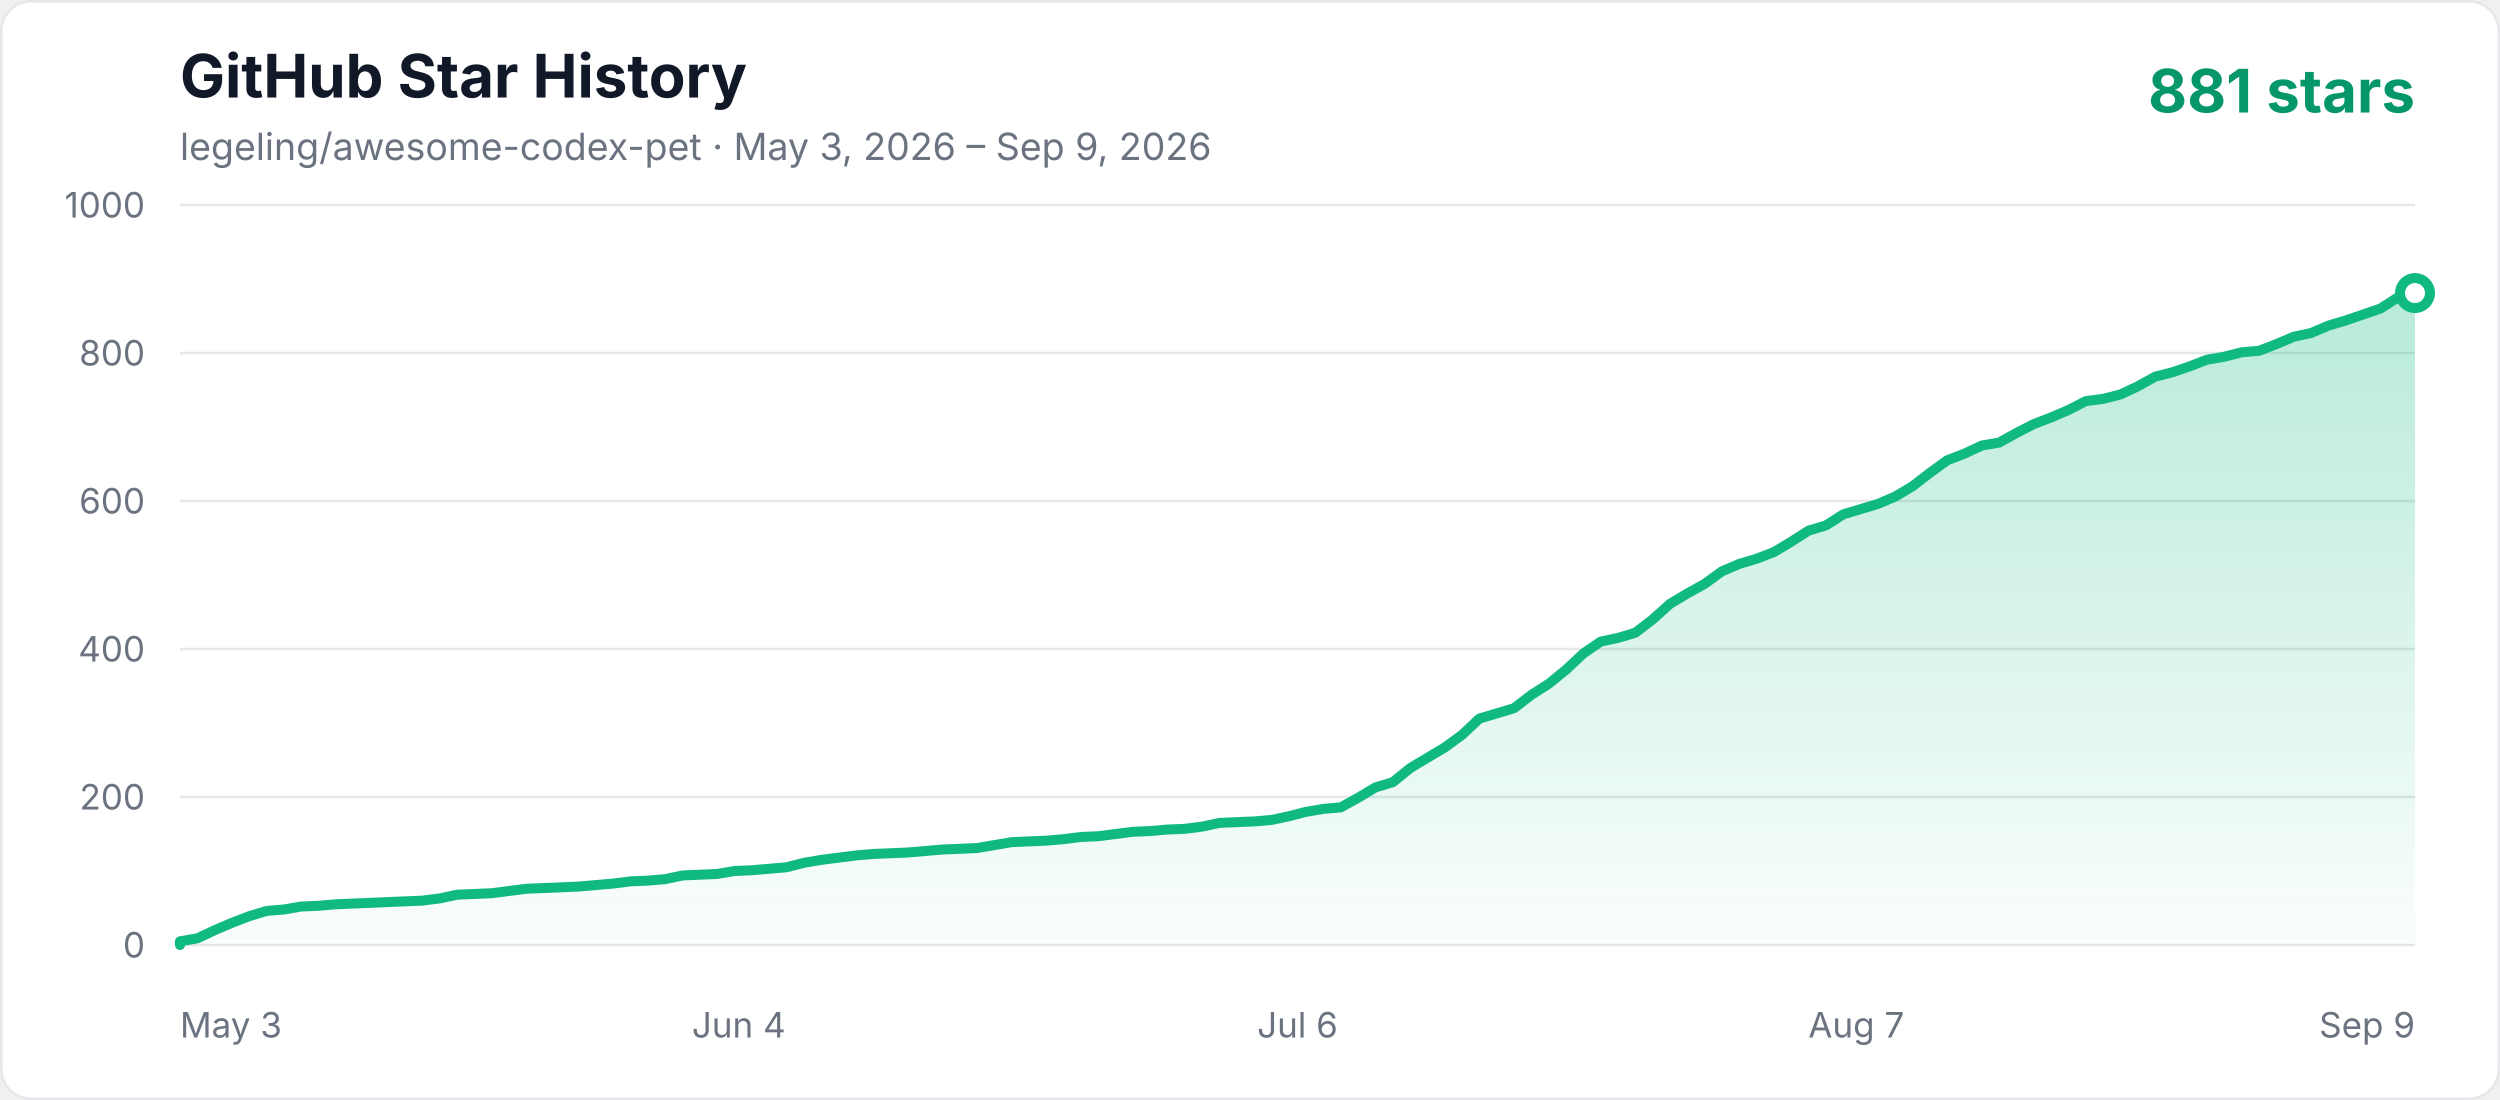
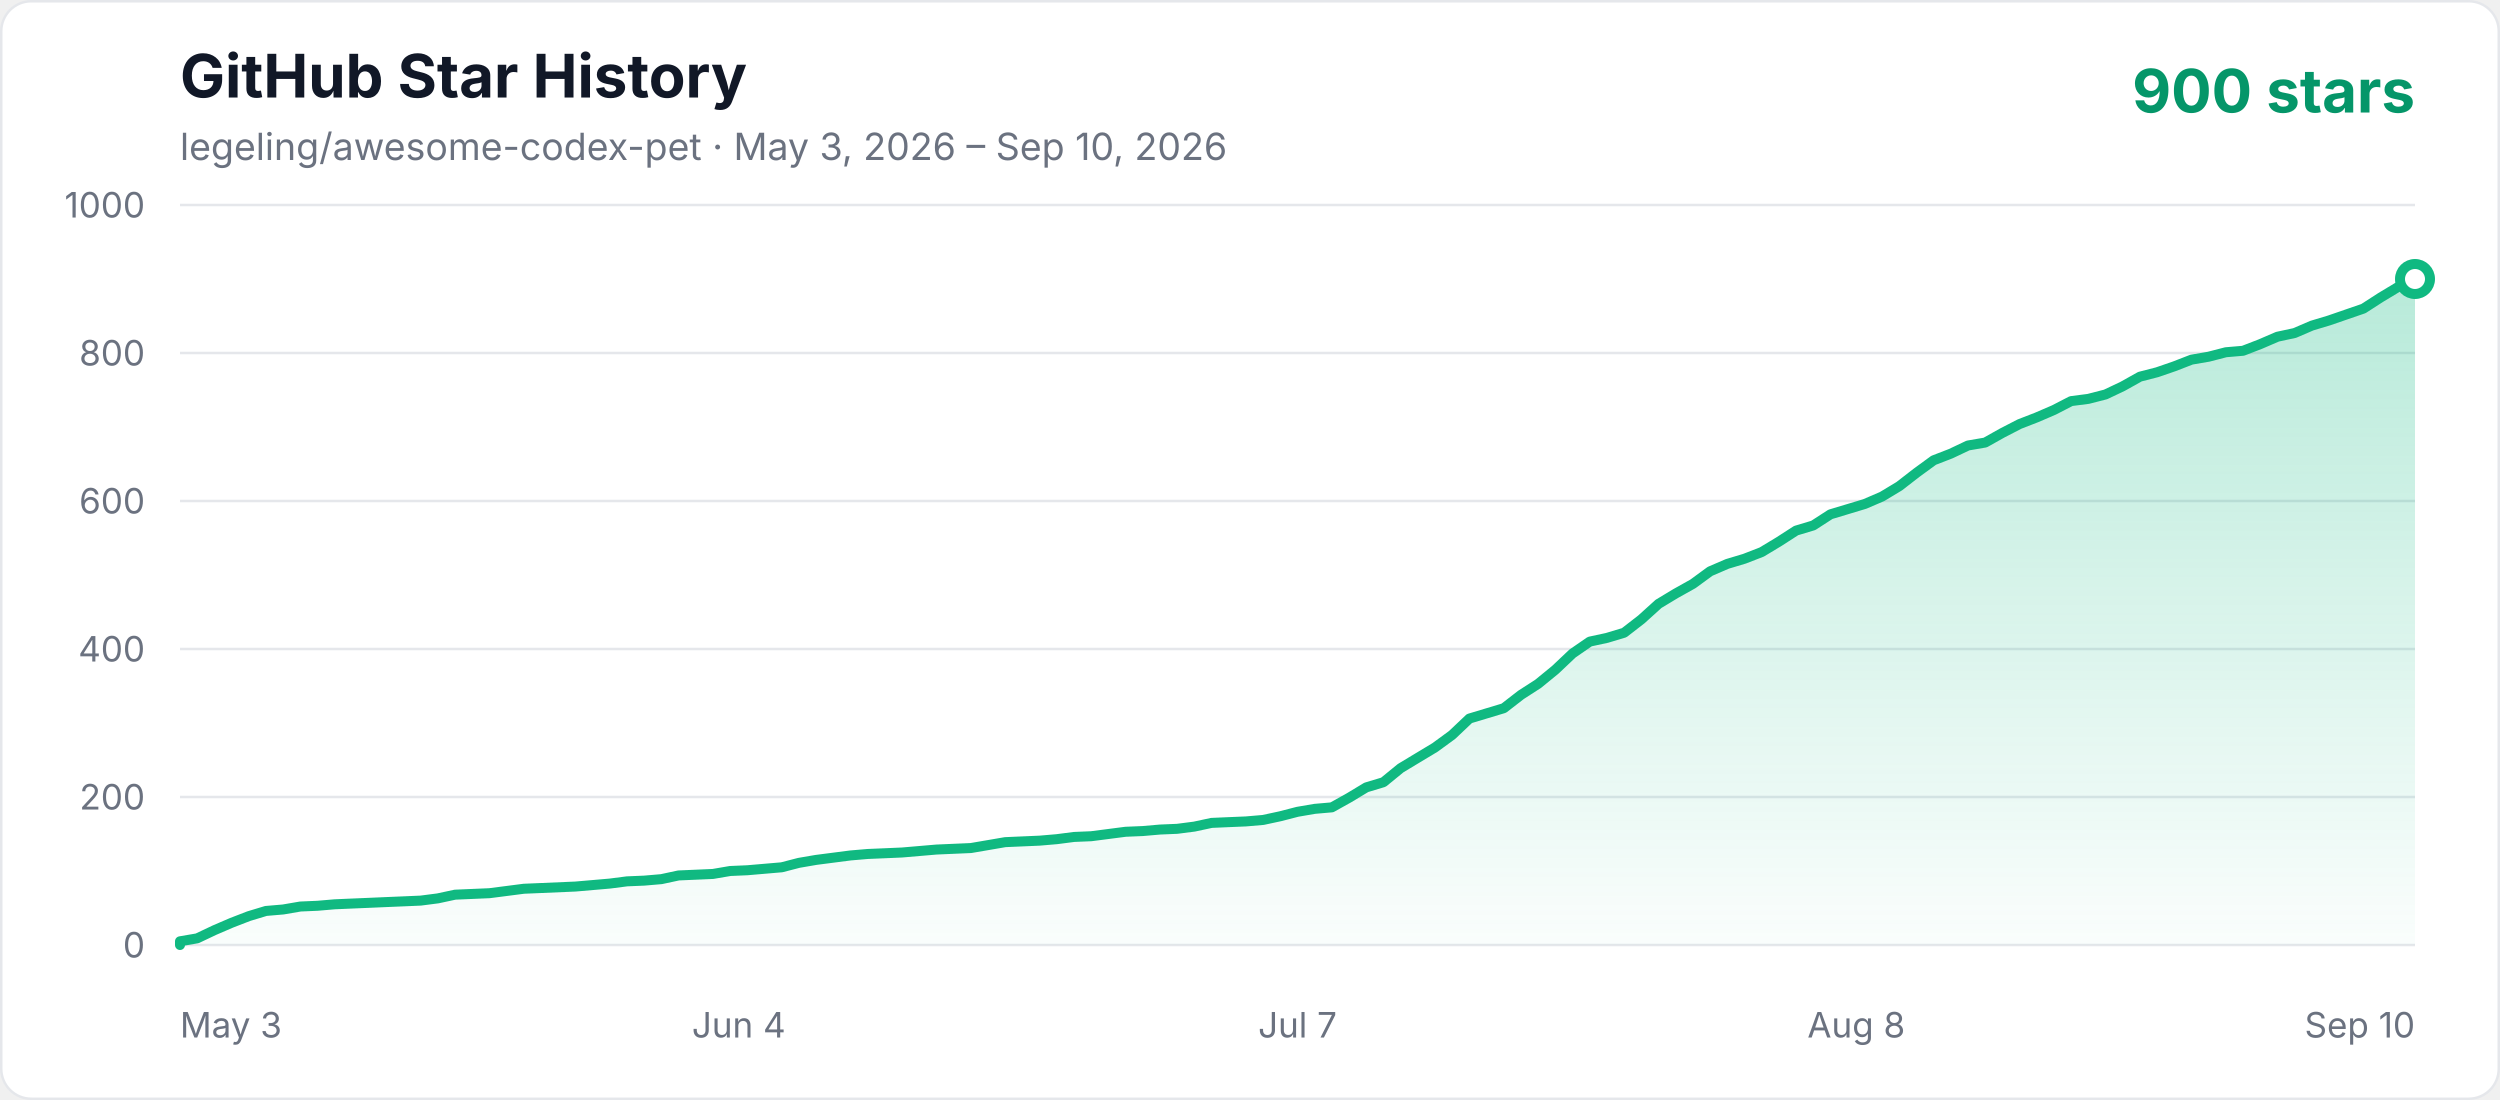
<svg xmlns="http://www.w3.org/2000/svg" width="1000" height="440" viewBox="0 0 1000 440" role="img" aria-labelledby="title description">
  <defs>
    <linearGradient id="area" x1="0" y1="0" x2="0" y2="1">
      <stop offset="0%" stop-color="#10b981" stop-opacity="0.3" />
      <stop offset="100%" stop-color="#10b981" stop-opacity="0.02" />
    </linearGradient>
    <style>
      .axis { fill: #6b7280; font: 14px -apple-system, BlinkMacSystemFont, "Segoe UI", sans-serif; }
      .title { fill: #111827; font: 700 24px -apple-system, BlinkMacSystemFont, "Segoe UI", sans-serif; }
      .subtitle { fill: #6b7280; font: 15px -apple-system, BlinkMacSystemFont, "Segoe UI", sans-serif; }
      .count { fill: #059669; font: 700 24px -apple-system, BlinkMacSystemFont, "Segoe UI", sans-serif; }
    </style>
  </defs>
  <rect x="0.5" y="0.5" width="999" height="439" rx="12" fill="#ffffff" stroke="#e5e7eb" />
  <text x="72" y="39" class="title">GitHub Star History</text>
-   <text x="72" y="64" class="subtitle">legeling/awesome-codex-pet · May 3, 2026 – Sep 9, 2026</text>
-   <text x="966" y="45" text-anchor="end" class="count">881 stars</text>
+   <text x="72" y="64" class="subtitle">legeling/awesome-codex-pet · May 3, 2026 – Sep 10, 2026</text>
+   <text x="966" y="45" text-anchor="end" class="count">900 stars</text>
  <line x1="72" y1="378" x2="966" y2="378" stroke="#e5e7eb" stroke-width="1" />
  <text x="58" y="383" text-anchor="end" class="axis">0</text>
  <line x1="72" y1="318.8" x2="966" y2="318.8" stroke="#e5e7eb" stroke-width="1" />
  <text x="58" y="323.8" text-anchor="end" class="axis">200</text>
  <line x1="72" y1="259.6" x2="966" y2="259.6" stroke="#e5e7eb" stroke-width="1" />
  <text x="58" y="264.6" text-anchor="end" class="axis">400</text>
  <line x1="72" y1="200.4" x2="966" y2="200.4" stroke="#e5e7eb" stroke-width="1" />
  <text x="58" y="205.4" text-anchor="end" class="axis">600</text>
  <line x1="72" y1="141.2" x2="966" y2="141.2" stroke="#e5e7eb" stroke-width="1" />
  <text x="58" y="146.2" text-anchor="end" class="axis">800</text>
  <line x1="72" y1="82" x2="966" y2="82" stroke="#e5e7eb" stroke-width="1" />
  <text x="58" y="87" text-anchor="end" class="axis">1000</text>
  <text x="72" y="415" text-anchor="start" class="axis">May 3</text>
  <text x="295.5" y="415" text-anchor="middle" class="axis">Jun 4</text>
-   <text x="519" y="415" text-anchor="middle" class="axis">Jul 6</text>
-   <text x="742.5" y="415" text-anchor="middle" class="axis">Aug 7</text>
-   <text x="966" y="415" text-anchor="end" class="axis">Sep 9</text>
-   <polygon points="72,378 72.00,376.52 78.93,375.34 85.86,372.08 92.79,369.12 99.72,366.46 106.65,364.38 113.58,363.79 120.51,362.61 127.44,362.31 134.37,361.72 141.30,361.42 148.23,361.13 155.16,360.83 162.09,360.54 169.02,360.24 175.95,359.35 182.88,357.87 196.74,357.28 203.67,356.39 210.60,355.50 217.53,355.21 231.40,354.62 245.26,353.43 252.19,352.54 259.12,352.25 266.05,351.66 272.98,350.18 279.91,349.88 286.84,349.58 293.77,348.40 300.70,348.10 307.63,347.51 314.56,346.92 321.49,345.14 328.42,343.96 335.35,343.07 342.28,342.18 349.21,341.59 356.14,341.30 363.07,341.00 370.00,340.41 376.93,339.82 390.79,339.22 397.72,338.04 404.65,336.86 418.51,336.26 425.44,335.67 432.37,334.78 439.30,334.49 446.23,333.60 453.16,332.71 460.09,332.42 467.02,331.82 473.95,331.53 480.88,330.64 487.81,329.16 494.74,328.86 501.67,328.57 508.60,327.98 515.53,326.50 522.47,324.72 529.40,323.54 536.33,322.94 543.26,319.10 550.19,314.95 557.12,312.88 564.05,307.26 570.98,303.11 577.91,298.97 584.84,293.94 591.77,287.42 598.70,285.35 605.63,283.28 612.56,277.95 619.49,273.51 626.42,267.89 633.35,261.38 640.28,256.64 647.21,255.16 654.14,253.09 661.07,247.76 668.00,241.54 674.93,237.40 681.86,233.55 688.79,228.52 695.72,225.56 702.65,223.49 709.58,220.82 716.51,216.68 723.44,212.24 730.37,210.17 737.30,205.73 744.23,203.66 751.16,201.58 758.09,198.62 765.02,194.48 771.95,189.15 778.88,184.12 785.81,181.46 792.74,178.20 799.67,177.02 806.60,173.17 813.53,169.62 820.47,166.95 827.40,163.99 834.33,160.44 841.26,159.55 848.19,157.78 855.12,154.52 862.05,150.67 868.98,148.90 875.91,146.53 882.84,143.86 889.77,142.68 896.70,140.90 903.63,140.31 910.56,137.65 917.49,134.69 924.42,133.21 931.35,130.25 938.28,128.18 945.21,125.81 952.14,123.44 959.07,119.00 966.00,117.22 966.00,378" fill="url(#area)" />
-   <polyline points="72,378 72.00,376.52 78.93,375.34 85.86,372.08 92.79,369.12 99.72,366.46 106.65,364.38 113.58,363.79 120.51,362.61 127.44,362.31 134.37,361.72 141.30,361.42 148.23,361.13 155.16,360.83 162.09,360.54 169.02,360.24 175.95,359.35 182.88,357.87 196.74,357.28 203.67,356.39 210.60,355.50 217.53,355.21 231.40,354.62 245.26,353.43 252.19,352.54 259.12,352.25 266.05,351.66 272.98,350.18 279.91,349.88 286.84,349.58 293.77,348.40 300.70,348.10 307.63,347.51 314.56,346.92 321.49,345.14 328.42,343.96 335.35,343.07 342.28,342.18 349.21,341.59 356.14,341.30 363.07,341.00 370.00,340.41 376.93,339.82 390.79,339.22 397.72,338.04 404.65,336.86 418.51,336.26 425.44,335.67 432.37,334.78 439.30,334.49 446.23,333.60 453.16,332.71 460.09,332.42 467.02,331.82 473.95,331.53 480.88,330.64 487.81,329.16 494.74,328.86 501.67,328.57 508.60,327.98 515.53,326.50 522.47,324.72 529.40,323.54 536.33,322.94 543.26,319.10 550.19,314.95 557.12,312.88 564.05,307.26 570.98,303.11 577.91,298.97 584.84,293.94 591.77,287.42 598.70,285.35 605.63,283.28 612.56,277.95 619.49,273.51 626.42,267.89 633.35,261.38 640.28,256.64 647.21,255.16 654.14,253.09 661.07,247.76 668.00,241.54 674.93,237.40 681.86,233.55 688.79,228.52 695.72,225.56 702.65,223.49 709.58,220.82 716.51,216.68 723.44,212.24 730.37,210.17 737.30,205.73 744.23,203.66 751.16,201.58 758.09,198.62 765.02,194.48 771.95,189.15 778.88,184.12 785.81,181.46 792.74,178.20 799.67,177.02 806.60,173.17 813.53,169.62 820.47,166.95 827.40,163.99 834.33,160.44 841.26,159.55 848.19,157.78 855.12,154.52 862.05,150.67 868.98,148.90 875.91,146.53 882.84,143.86 889.77,142.68 896.70,140.90 903.63,140.31 910.56,137.65 917.49,134.69 924.42,133.21 931.35,130.25 938.28,128.18 945.21,125.81 952.14,123.44 959.07,119.00 966.00,117.22" fill="none" stroke="#10b981" stroke-width="4" stroke-linecap="round" stroke-linejoin="round" />
-   <circle cx="966.00" cy="117.22" r="6" fill="#ffffff" stroke="#10b981" stroke-width="4" />
+   <text x="519" y="415" text-anchor="middle" class="axis">Jul 7</text>
+   <text x="742.5" y="415" text-anchor="middle" class="axis">Aug 8</text>
+   <text x="966" y="415" text-anchor="end" class="axis">Sep 10</text>
+   <polygon points="72,378 72.00,376.52 78.88,375.34 85.75,372.08 92.63,369.12 99.51,366.46 106.38,364.38 113.26,363.79 120.14,362.61 127.02,362.31 133.89,361.72 140.77,361.42 147.65,361.13 154.52,360.83 161.40,360.54 168.28,360.24 175.15,359.35 182.03,357.87 195.78,357.28 202.66,356.39 209.54,355.50 216.42,355.21 230.17,354.62 243.92,353.43 250.80,352.54 257.68,352.25 264.55,351.66 271.43,350.18 278.31,349.88 285.18,349.58 292.06,348.40 298.94,348.10 305.82,347.51 312.69,346.92 319.57,345.14 326.45,343.96 333.32,343.07 340.20,342.18 347.08,341.59 353.95,341.30 360.83,341.00 367.71,340.41 374.58,339.82 388.34,339.22 395.22,338.04 402.09,336.86 415.85,336.26 422.72,335.67 429.60,334.78 436.48,334.49 443.35,333.60 450.23,332.71 457.11,332.42 463.98,331.82 470.86,331.53 477.74,330.64 484.62,329.16 491.49,328.86 498.37,328.57 505.25,327.98 512.12,326.50 519.00,324.72 525.88,323.54 532.75,322.94 539.63,319.10 546.51,314.95 553.38,312.88 560.26,307.26 567.14,303.11 574.02,298.97 580.89,293.94 587.77,287.42 594.65,285.35 601.52,283.28 608.40,277.95 615.28,273.51 622.15,267.89 629.03,261.38 635.91,256.64 642.78,255.16 649.66,253.09 656.54,247.76 663.42,241.54 670.29,237.40 677.17,233.55 684.05,228.52 690.92,225.56 697.80,223.49 704.68,220.82 711.55,216.68 718.43,212.24 725.31,210.17 732.18,205.73 739.06,203.66 745.94,201.58 752.82,198.62 759.69,194.48 766.57,189.15 773.45,184.12 780.32,181.46 787.20,178.20 794.08,177.02 800.95,173.17 807.83,169.62 814.71,166.95 821.58,163.99 828.46,160.44 835.34,159.55 842.22,157.78 849.09,154.52 855.97,150.67 862.85,148.90 869.72,146.53 876.60,143.86 883.48,142.68 890.35,140.90 897.23,140.31 904.11,137.65 910.98,134.69 917.86,133.21 924.74,130.25 931.62,128.18 938.49,125.81 945.37,123.44 952.25,119.00 959.12,114.86 966.00,111.60 966.00,378" fill="url(#area)" />
+   <polyline points="72,378 72.00,376.52 78.88,375.34 85.75,372.08 92.63,369.12 99.51,366.46 106.38,364.38 113.26,363.79 120.14,362.61 127.02,362.31 133.89,361.72 140.77,361.42 147.65,361.13 154.52,360.83 161.40,360.54 168.28,360.24 175.15,359.35 182.03,357.87 195.78,357.28 202.66,356.39 209.54,355.50 216.42,355.21 230.17,354.62 243.92,353.43 250.80,352.54 257.68,352.25 264.55,351.66 271.43,350.18 278.31,349.88 285.18,349.58 292.06,348.40 298.94,348.10 305.82,347.51 312.69,346.92 319.57,345.14 326.45,343.96 333.32,343.07 340.20,342.18 347.08,341.59 353.95,341.30 360.83,341.00 367.71,340.41 374.58,339.82 388.34,339.22 395.22,338.04 402.09,336.86 415.85,336.26 422.72,335.67 429.60,334.78 436.48,334.49 443.35,333.60 450.23,332.71 457.11,332.42 463.98,331.82 470.86,331.53 477.74,330.64 484.62,329.16 491.49,328.86 498.37,328.57 505.25,327.98 512.12,326.50 519.00,324.72 525.88,323.54 532.75,322.94 539.63,319.10 546.51,314.95 553.38,312.88 560.26,307.26 567.14,303.11 574.02,298.97 580.89,293.94 587.77,287.42 594.65,285.35 601.52,283.28 608.40,277.95 615.28,273.51 622.15,267.89 629.03,261.38 635.91,256.64 642.78,255.16 649.66,253.09 656.54,247.76 663.42,241.54 670.29,237.40 677.17,233.55 684.05,228.52 690.92,225.56 697.80,223.49 704.68,220.82 711.55,216.68 718.43,212.24 725.31,210.17 732.18,205.73 739.06,203.66 745.94,201.58 752.82,198.62 759.69,194.48 766.57,189.15 773.45,184.12 780.32,181.46 787.20,178.20 794.08,177.02 800.95,173.17 807.83,169.62 814.71,166.95 821.58,163.99 828.46,160.44 835.34,159.55 842.22,157.78 849.09,154.52 855.97,150.67 862.85,148.90 869.72,146.53 876.60,143.86 883.48,142.68 890.35,140.90 897.23,140.31 904.11,137.65 910.98,134.69 917.86,133.21 924.74,130.25 931.62,128.18 938.49,125.81 945.37,123.44 952.25,119.00 959.12,114.86 966.00,111.60" fill="none" stroke="#10b981" stroke-width="4" stroke-linecap="round" stroke-linejoin="round" />
+   <circle cx="966.00" cy="111.60" r="6" fill="#ffffff" stroke="#10b981" stroke-width="4" />
</svg>
